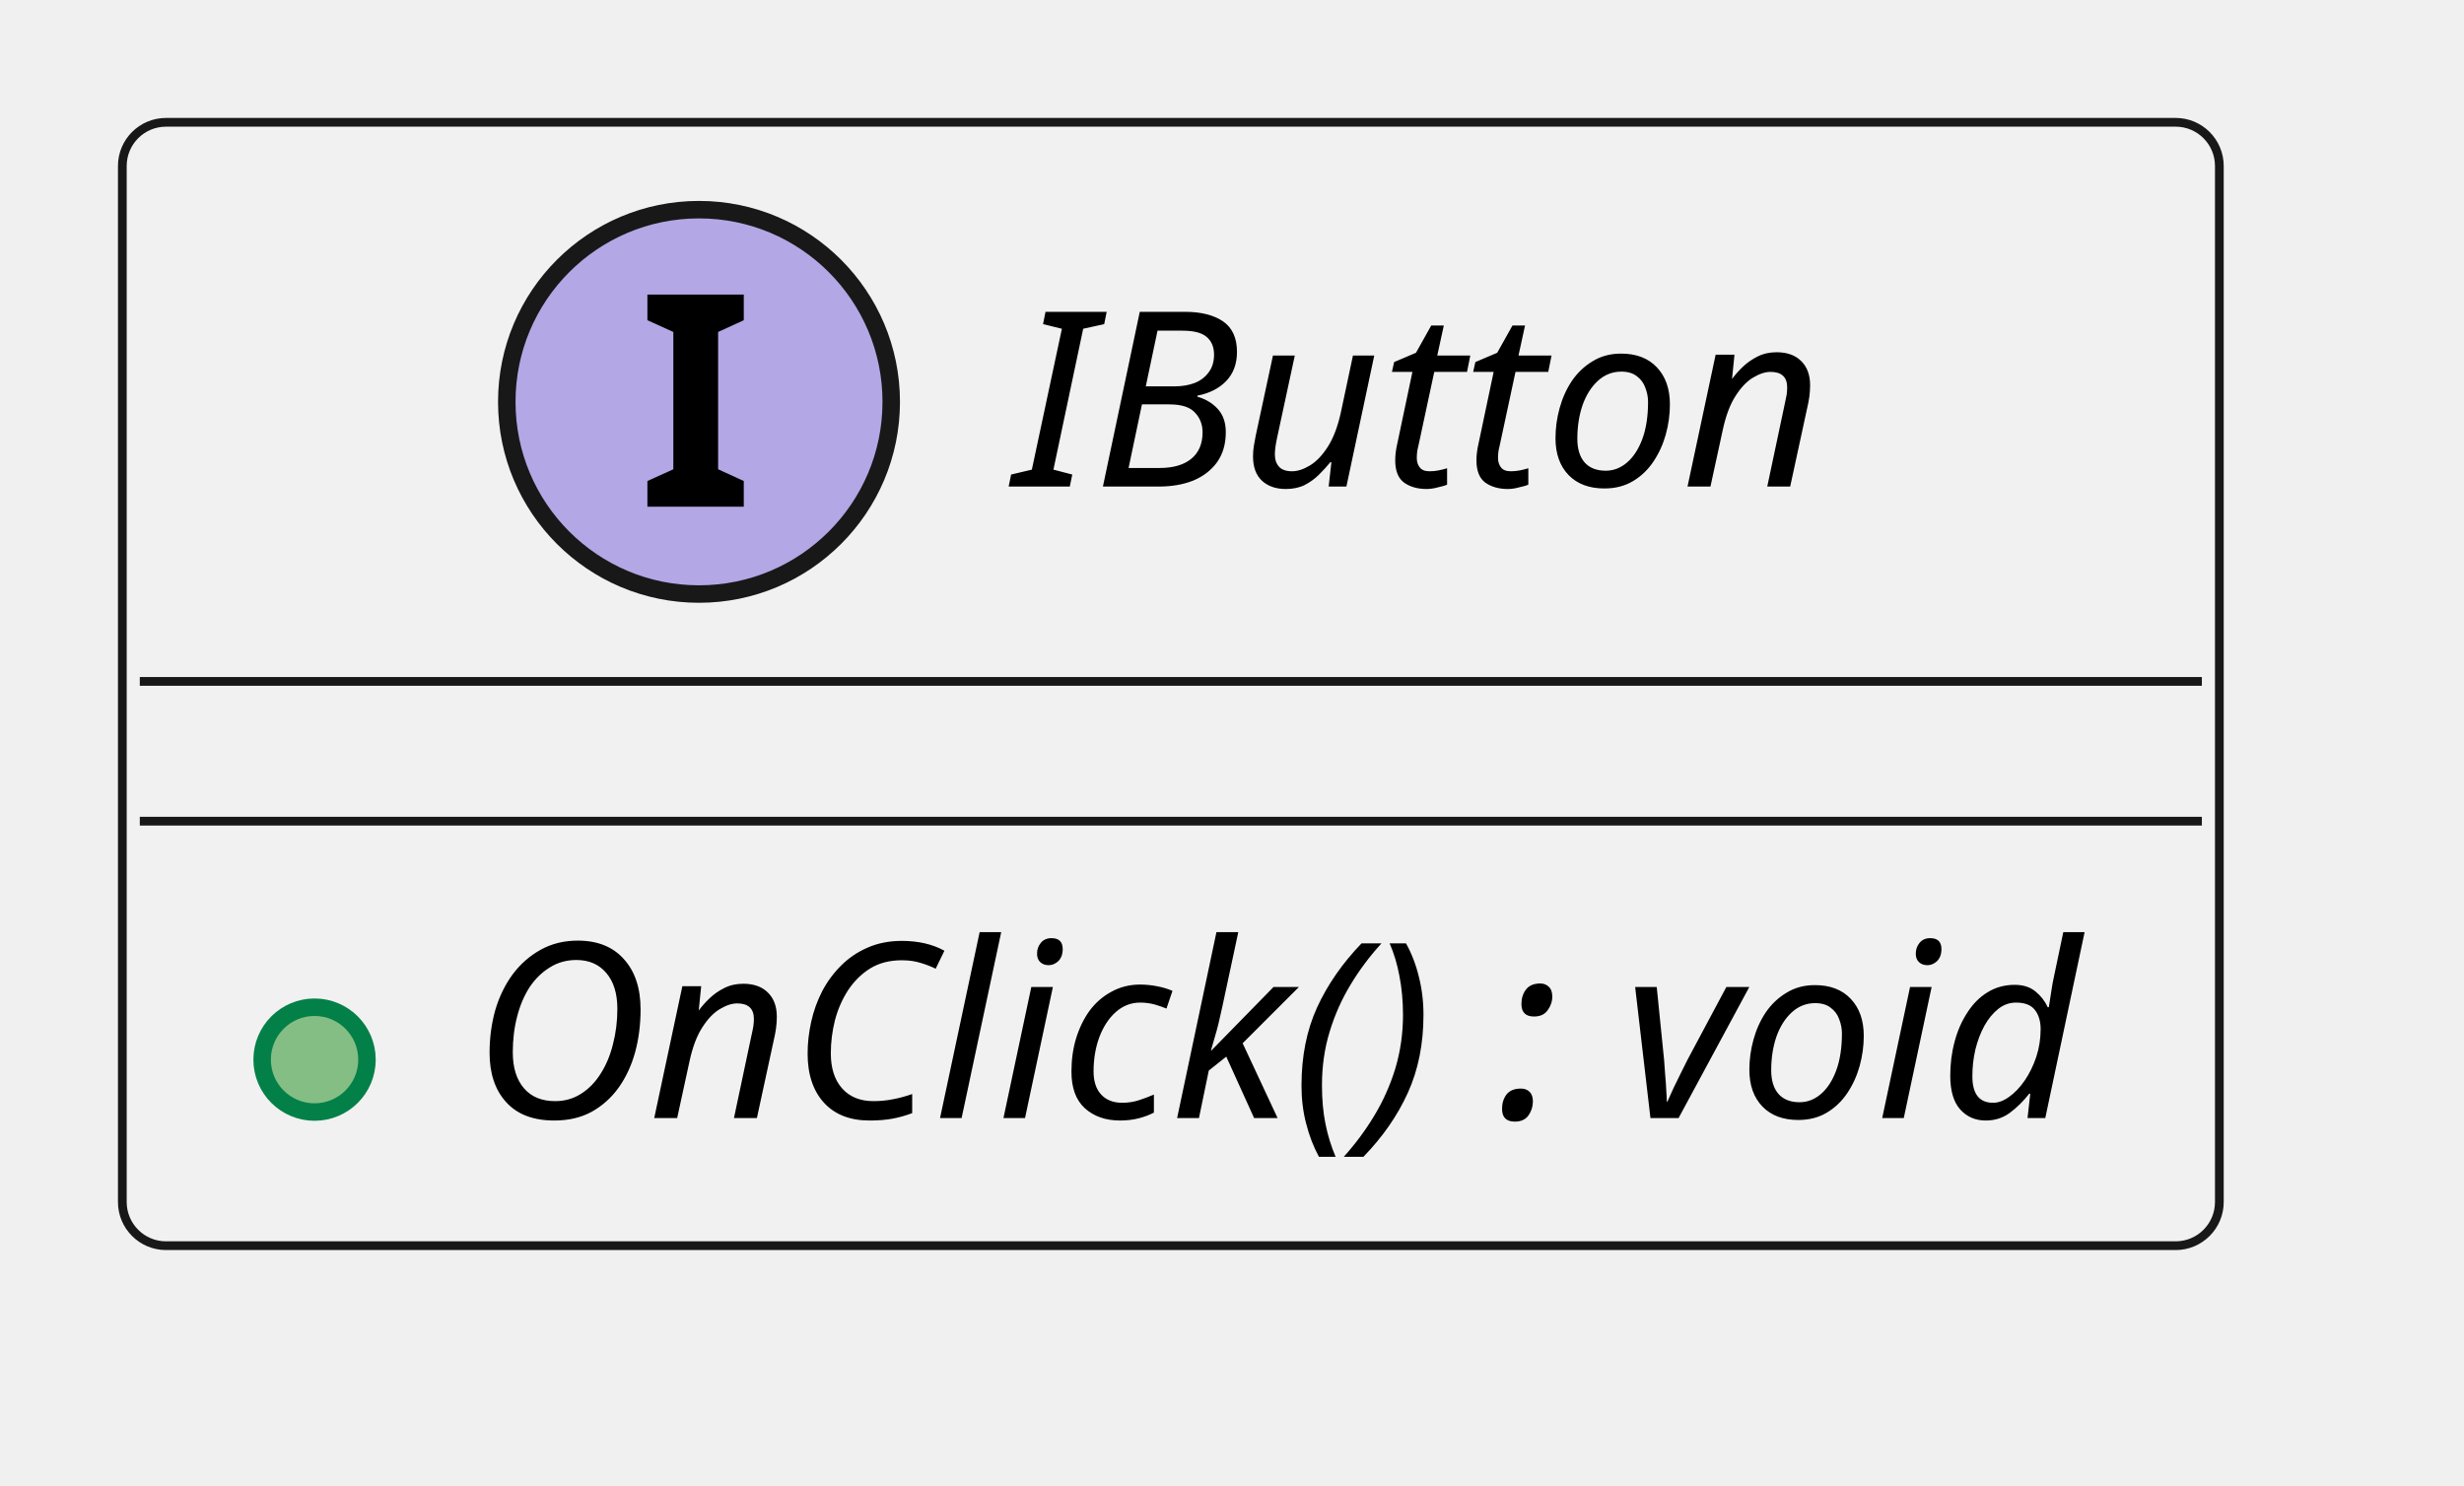
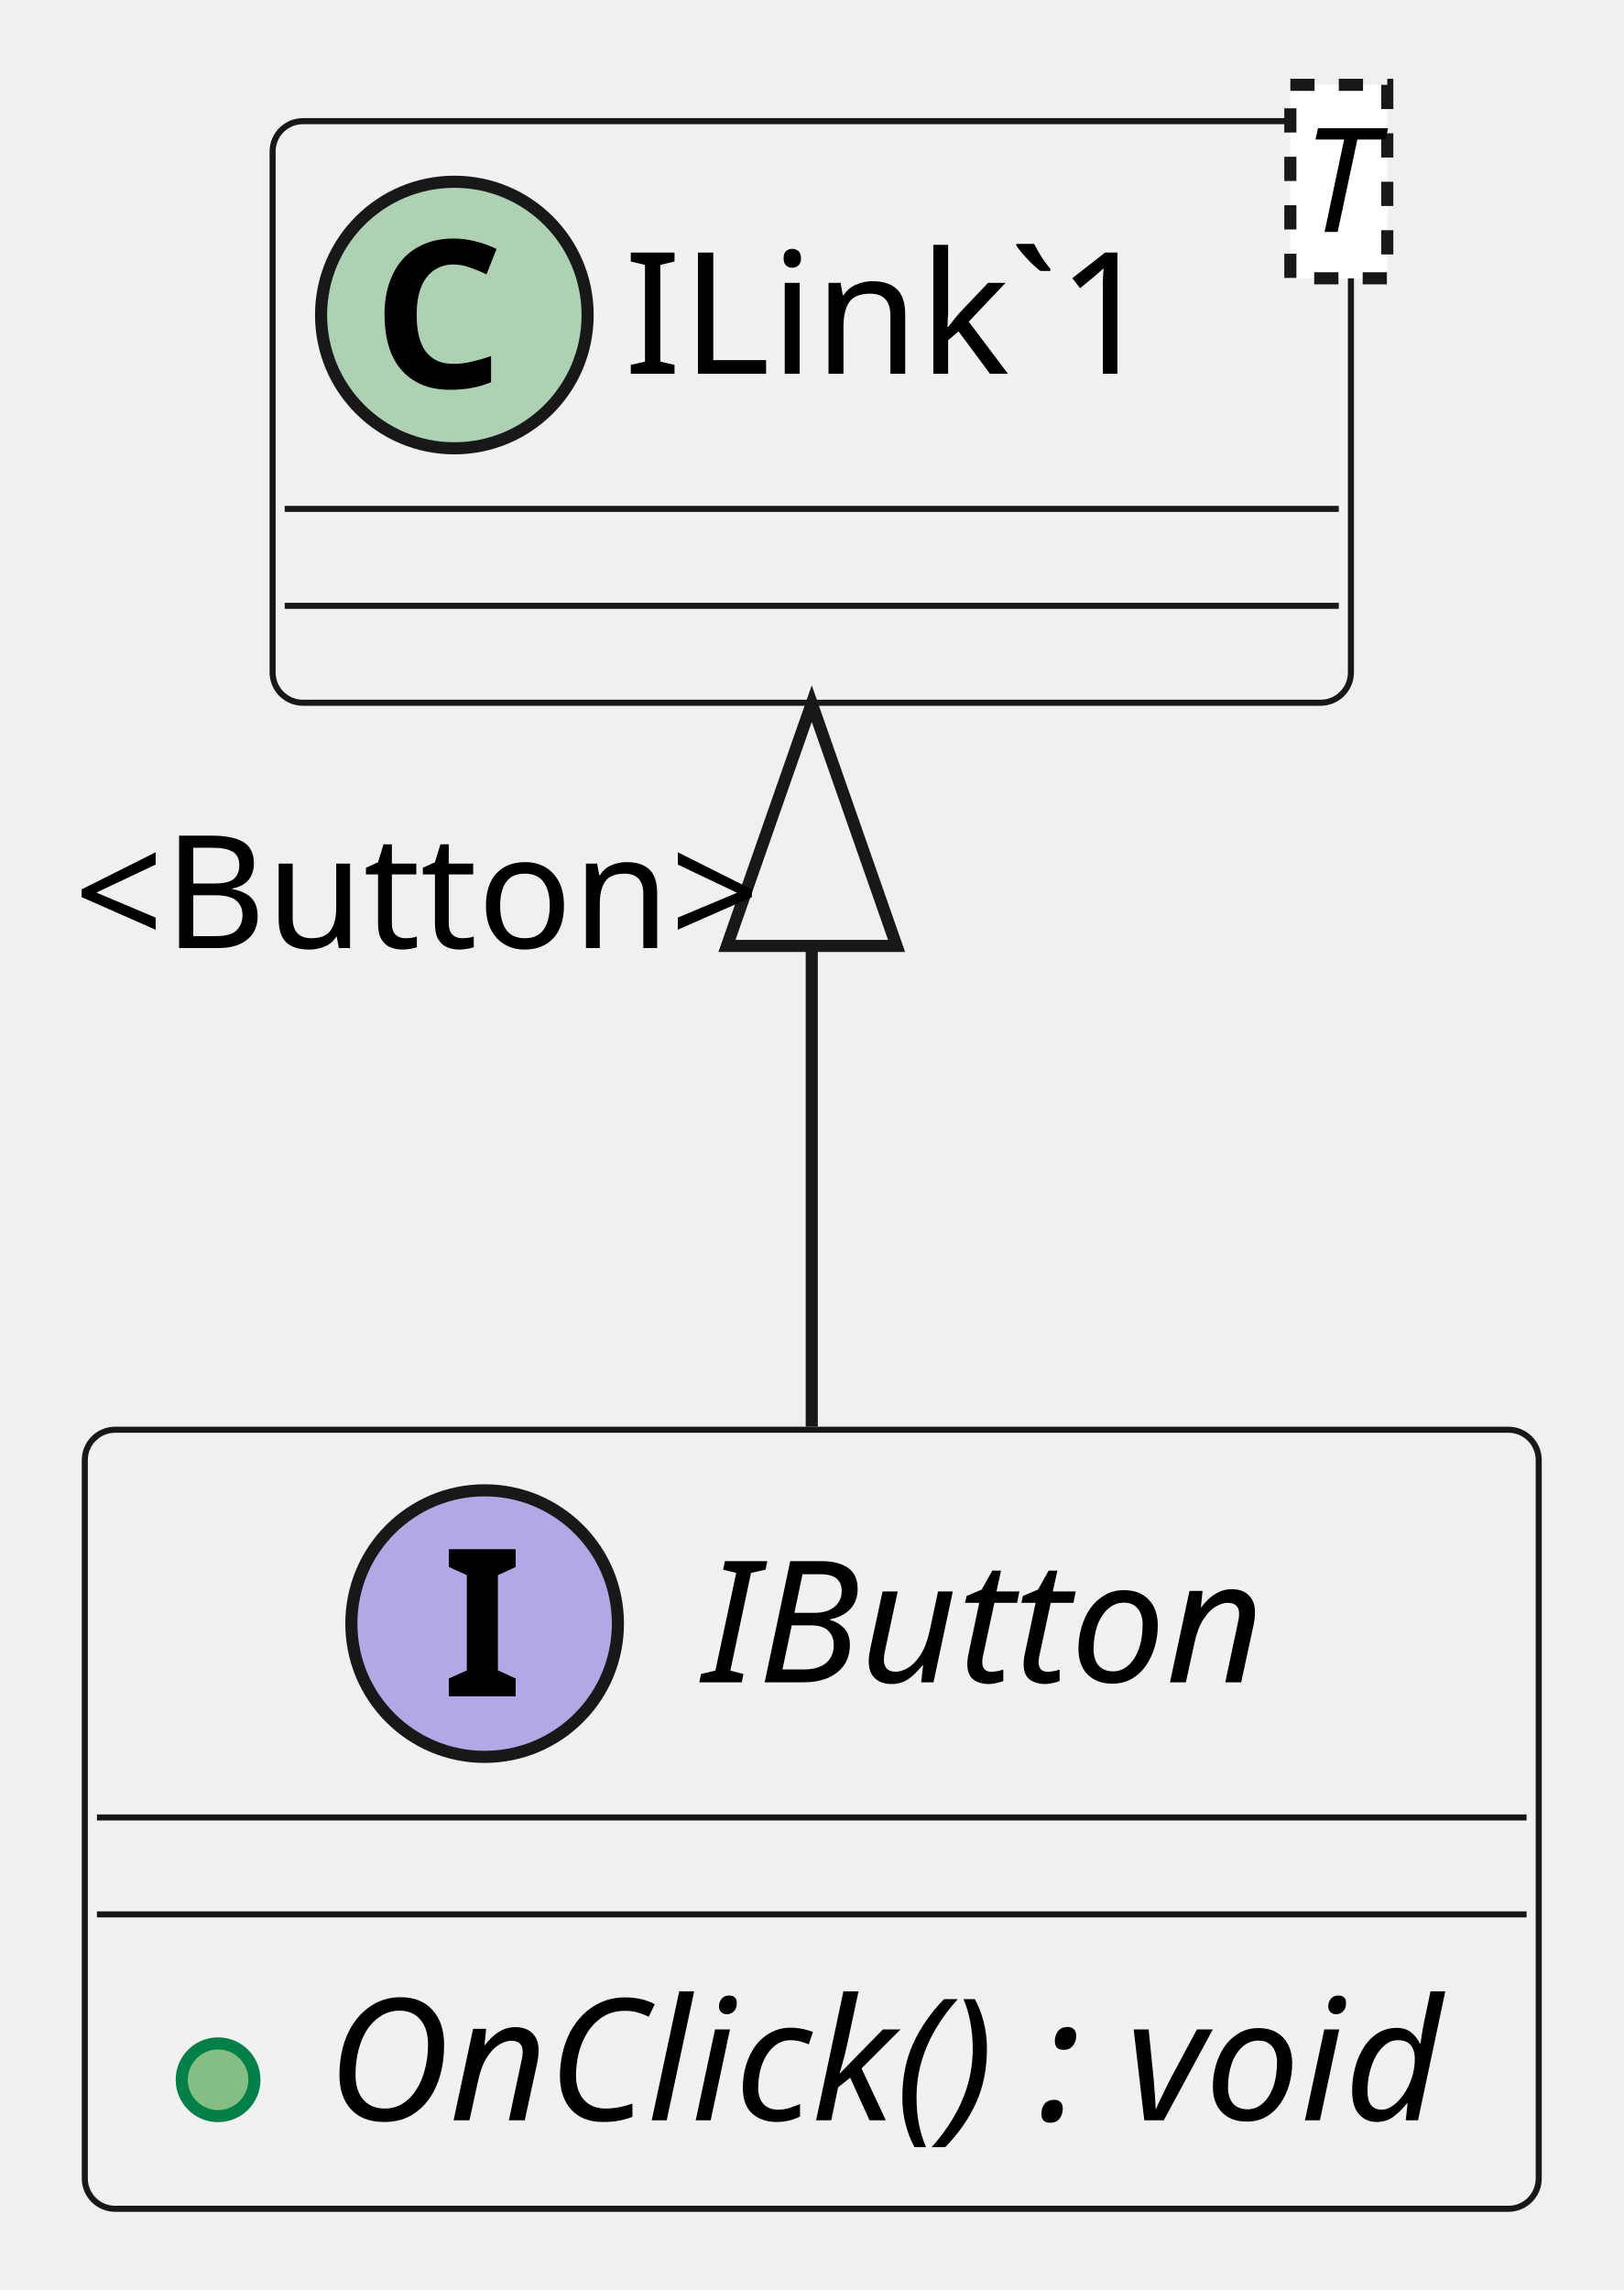
- <svg xmlns="http://www.w3.org/2000/svg" contentStyleType="text/css" height="85px" preserveAspectRatio="none" style="width:141px;height:85px;background:#FFFFFF;" version="1.1" viewBox="0 0 141 85" width="141px" zoomAndPan="magnify">
+ <svg xmlns="http://www.w3.org/2000/svg" contentStyleType="text/css" height="189px" preserveAspectRatio="none" style="width:134px;height:189px;background:#FFFFFF;" version="1.1" viewBox="0 0 134 189" width="134px" zoomAndPan="magnify">
  <defs />
  <g>
    <g id="elem_IButton">
-       <rect codeLine="1" fill="#F1F1F1" height="64.297" id="IButton" rx="2.5" ry="2.5" style="stroke:#181818;stroke-width:0.5;" width="120" x="7" y="7" />
-       <ellipse cx="40" cy="23" fill="#B4A7E5" rx="11" ry="11" style="stroke:#181818;stroke-width:1.0;" />
-       <path d="M42.562,29 L37.047,29 L37.047,27.531 L38.531,26.859 L38.531,19 L37.047,18.328 L37.047,16.859 L42.562,16.859 L42.562,18.328 L41.094,19 L41.094,26.859 L42.562,27.531 L42.562,29 Z " fill="#000000" />
-       <text fill="#000000" font-family="sans-serif" font-size="14" font-style="italic" lengthAdjust="spacing" textLength="48" x="58" y="27.847">IButton</text>
-       <line style="stroke:#181818;stroke-width:0.5;" x1="8" x2="126" y1="39" y2="39" />
-       <line style="stroke:#181818;stroke-width:0.5;" x1="8" x2="126" y1="47" y2="47" />
-       <ellipse cx="18" cy="60.648" fill="#84BE84" rx="3" ry="3" style="stroke:#038048;stroke-width:1.0;" />
-       <text fill="#000000" font-family="sans-serif" font-size="14" font-style="italic" lengthAdjust="spacing" textLength="94" x="27" y="63.995">OnClick() : void</text>
+       <rect codeLine="1" fill="#F1F1F1" height="64.297" id="IButton" rx="2.5" ry="2.5" style="stroke:#181818;stroke-width:0.5;" width="120" x="7" y="118" />
+       <ellipse cx="40" cy="134" fill="#B4A7E5" rx="11" ry="11" style="stroke:#181818;stroke-width:1.0;" />
+       <path d="M42.562,140 L37.047,140 L37.047,138.531 L38.531,137.859 L38.531,130 L37.047,129.328 L37.047,127.859 L42.562,127.859 L42.562,129.328 L41.094,130 L41.094,137.859 L42.562,138.531 L42.562,140 Z " fill="#000000" />
+       <text fill="#000000" font-family="sans-serif" font-size="14" font-style="italic" lengthAdjust="spacing" textLength="48" x="58" y="138.847">IButton</text>
+       <line style="stroke:#181818;stroke-width:0.5;" x1="8" x2="126" y1="150" y2="150" />
+       <line style="stroke:#181818;stroke-width:0.5;" x1="8" x2="126" y1="158" y2="158" />
+       <ellipse cx="18" cy="171.648" fill="#84BE84" rx="3" ry="3" style="stroke:#038048;stroke-width:1.0;" />
+       <text fill="#000000" font-family="sans-serif" font-size="14" font-style="italic" lengthAdjust="spacing" textLength="94" x="27" y="174.995">OnClick() : void</text>
+     </g>
+     <g id="elem_ILink`1">
+       <rect codeLine="4" fill="#F1F1F1" height="48" id="ILink`1" rx="2.5" ry="2.5" style="stroke:#181818;stroke-width:0.5;" width="89" x="22.5" y="10" />
+       <ellipse cx="37.5" cy="26" fill="#ADD1B2" rx="11" ry="11" style="stroke:#181818;stroke-width:1.0;" />
+       <path d="M37.438,21.828 Q36.688,21.828 36.125,22.125 Q35.562,22.406 35.172,22.938 Q34.781,23.469 34.578,24.25 Q34.391,25.016 34.391,25.969 Q34.391,26.938 34.562,27.703 Q34.75,28.453 35.109,28.969 Q35.484,29.484 36.062,29.766 Q36.641,30.031 37.438,30.031 Q38.172,30.031 38.906,29.859 Q39.656,29.688 40.531,29.391 L40.531,31.547 Q40.125,31.703 39.734,31.828 Q39.344,31.938 38.938,32.016 Q38.531,32.094 38.109,32.125 Q37.688,32.172 37.188,32.172 Q35.781,32.172 34.75,31.719 Q33.734,31.266 33.062,30.453 Q32.391,29.641 32.062,28.5 Q31.734,27.344 31.734,25.953 Q31.734,24.578 32.109,23.422 Q32.484,22.266 33.203,21.438 Q33.922,20.609 34.984,20.156 Q36.047,19.688 37.438,19.688 Q38.344,19.688 39.25,19.922 Q40.156,20.141 40.984,20.547 L40.156,22.641 Q39.469,22.312 38.781,22.078 Q38.094,21.828 37.438,21.828 Z " fill="#000000" />
+       <text fill="#000000" font-family="sans-serif" font-size="14" lengthAdjust="spacing" textLength="47" x="51.5" y="30.847">ILink`1</text>
+       <rect fill="#FFFFFF" height="15.969" style="stroke:#181818;stroke-width:1.0;stroke-dasharray:2.0,2.0;" width="8" x="106.5" y="7" />
+       <text fill="#000000" font-family="sans-serif" font-size="12" font-style="italic" lengthAdjust="spacing" textLength="6" x="107.5" y="19.139">T</text>
+       <line style="stroke:#181818;stroke-width:0.5;" x1="23.5" x2="110.5" y1="42" y2="42" />
+       <line style="stroke:#181818;stroke-width:0.5;" x1="23.5" x2="110.5" y1="50" y2="50" />
+     </g>
+     <g id="link_ILink`1_IButton">
+       <path codeLine="6" d="M67,78.09 C67,91.28 67,105.52 67,117.75 " fill="none" id="ILink`1-backto-IButton" style="stroke:#181818;stroke-width:1.0;" />
+       <polygon fill="none" points="60,78.07,67,58.07,74,78.07,60,78.07" style="stroke:#181818;stroke-width:1.0;" />
+       <text fill="#000000" font-family="sans-serif" font-size="13" lengthAdjust="spacing" textLength="54" x="6.081" y="78.244">&lt;Button&gt;</text>
    </g>
  </g>
</svg>
